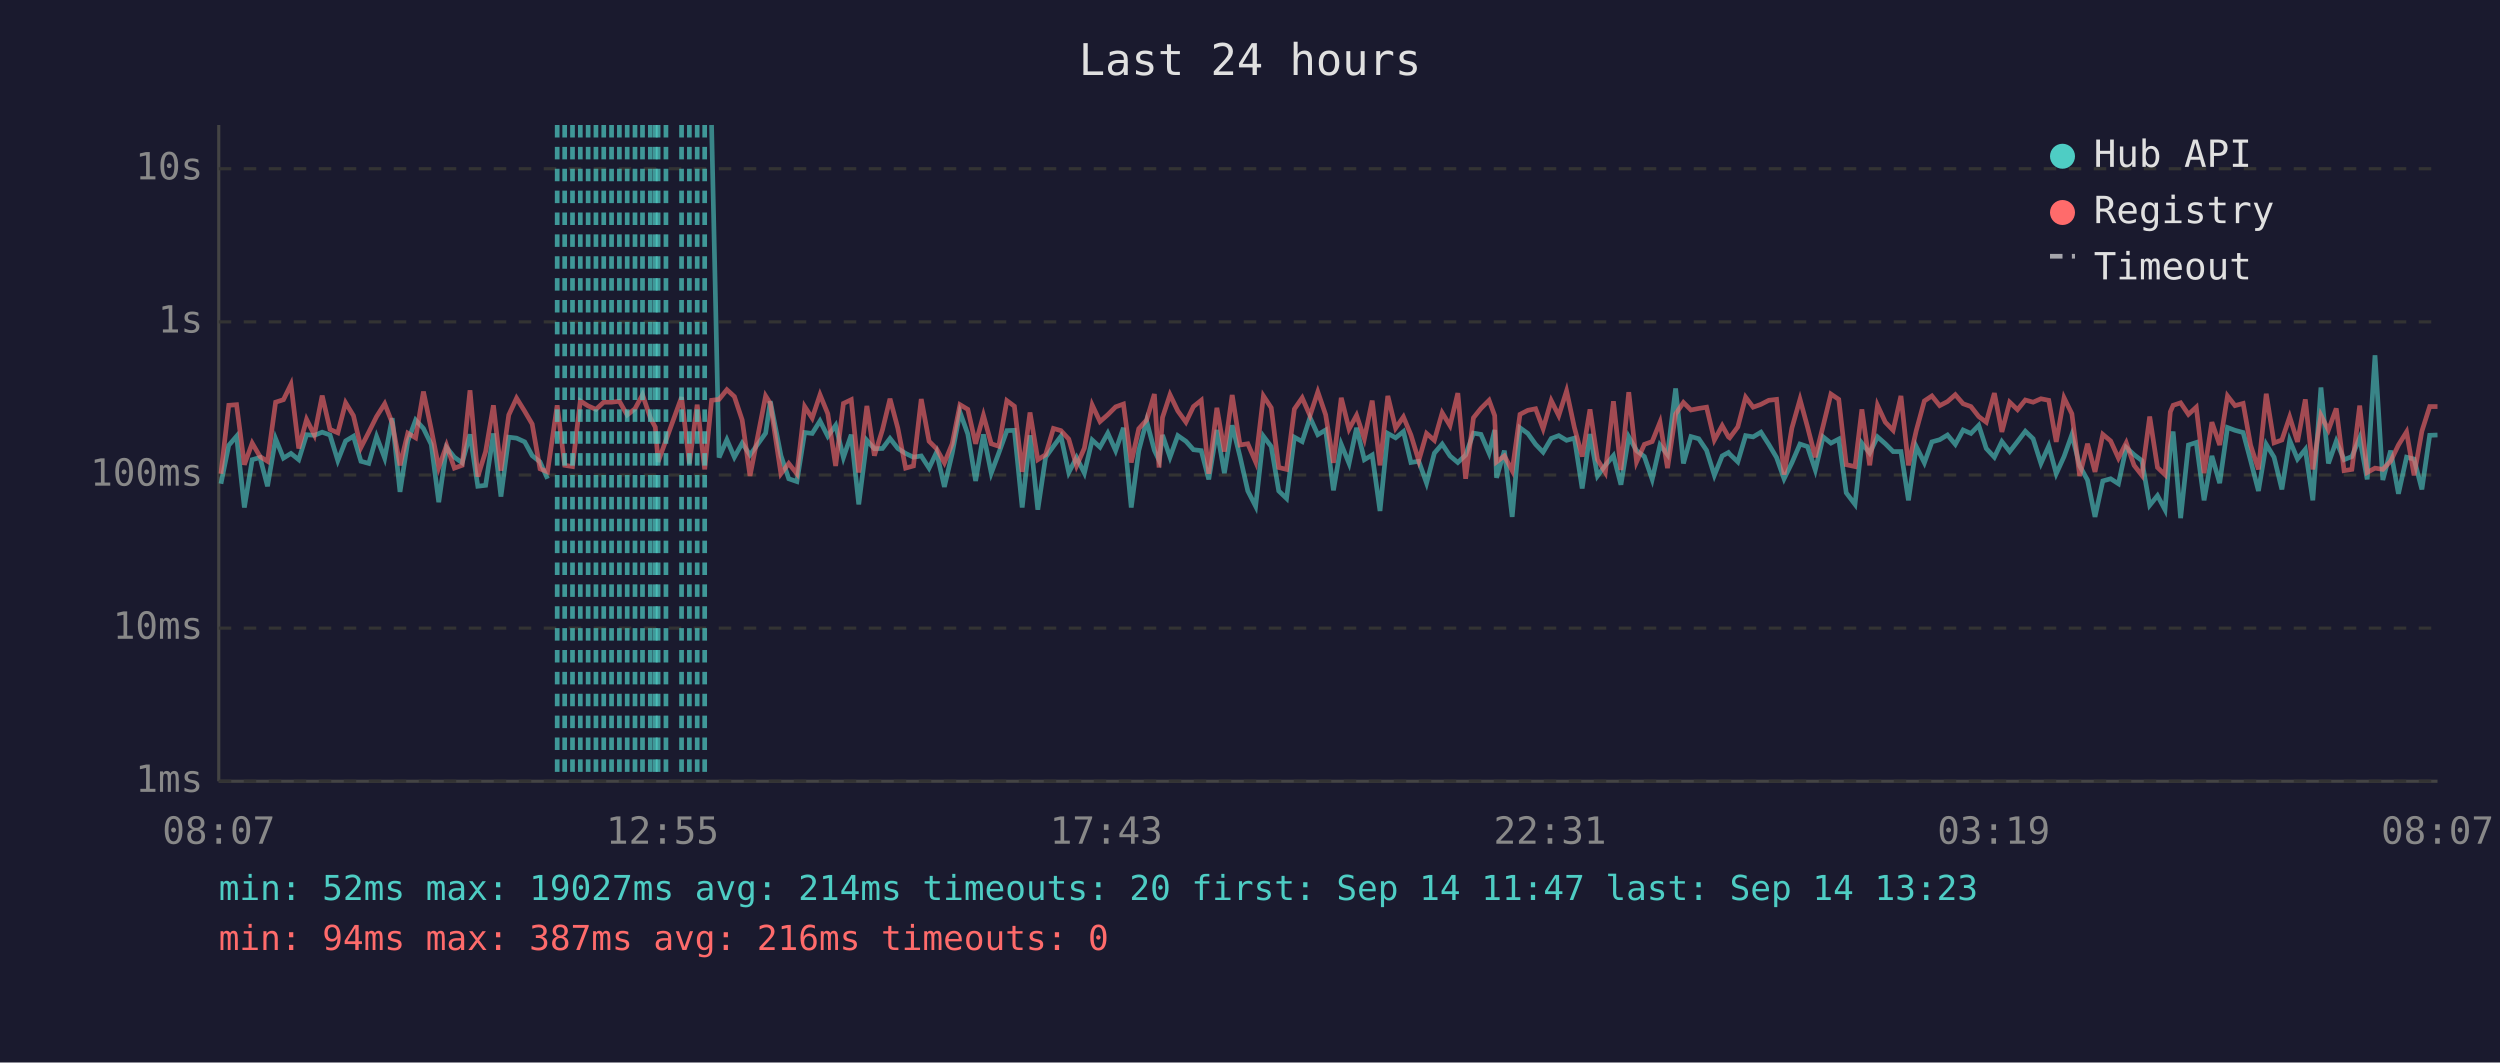
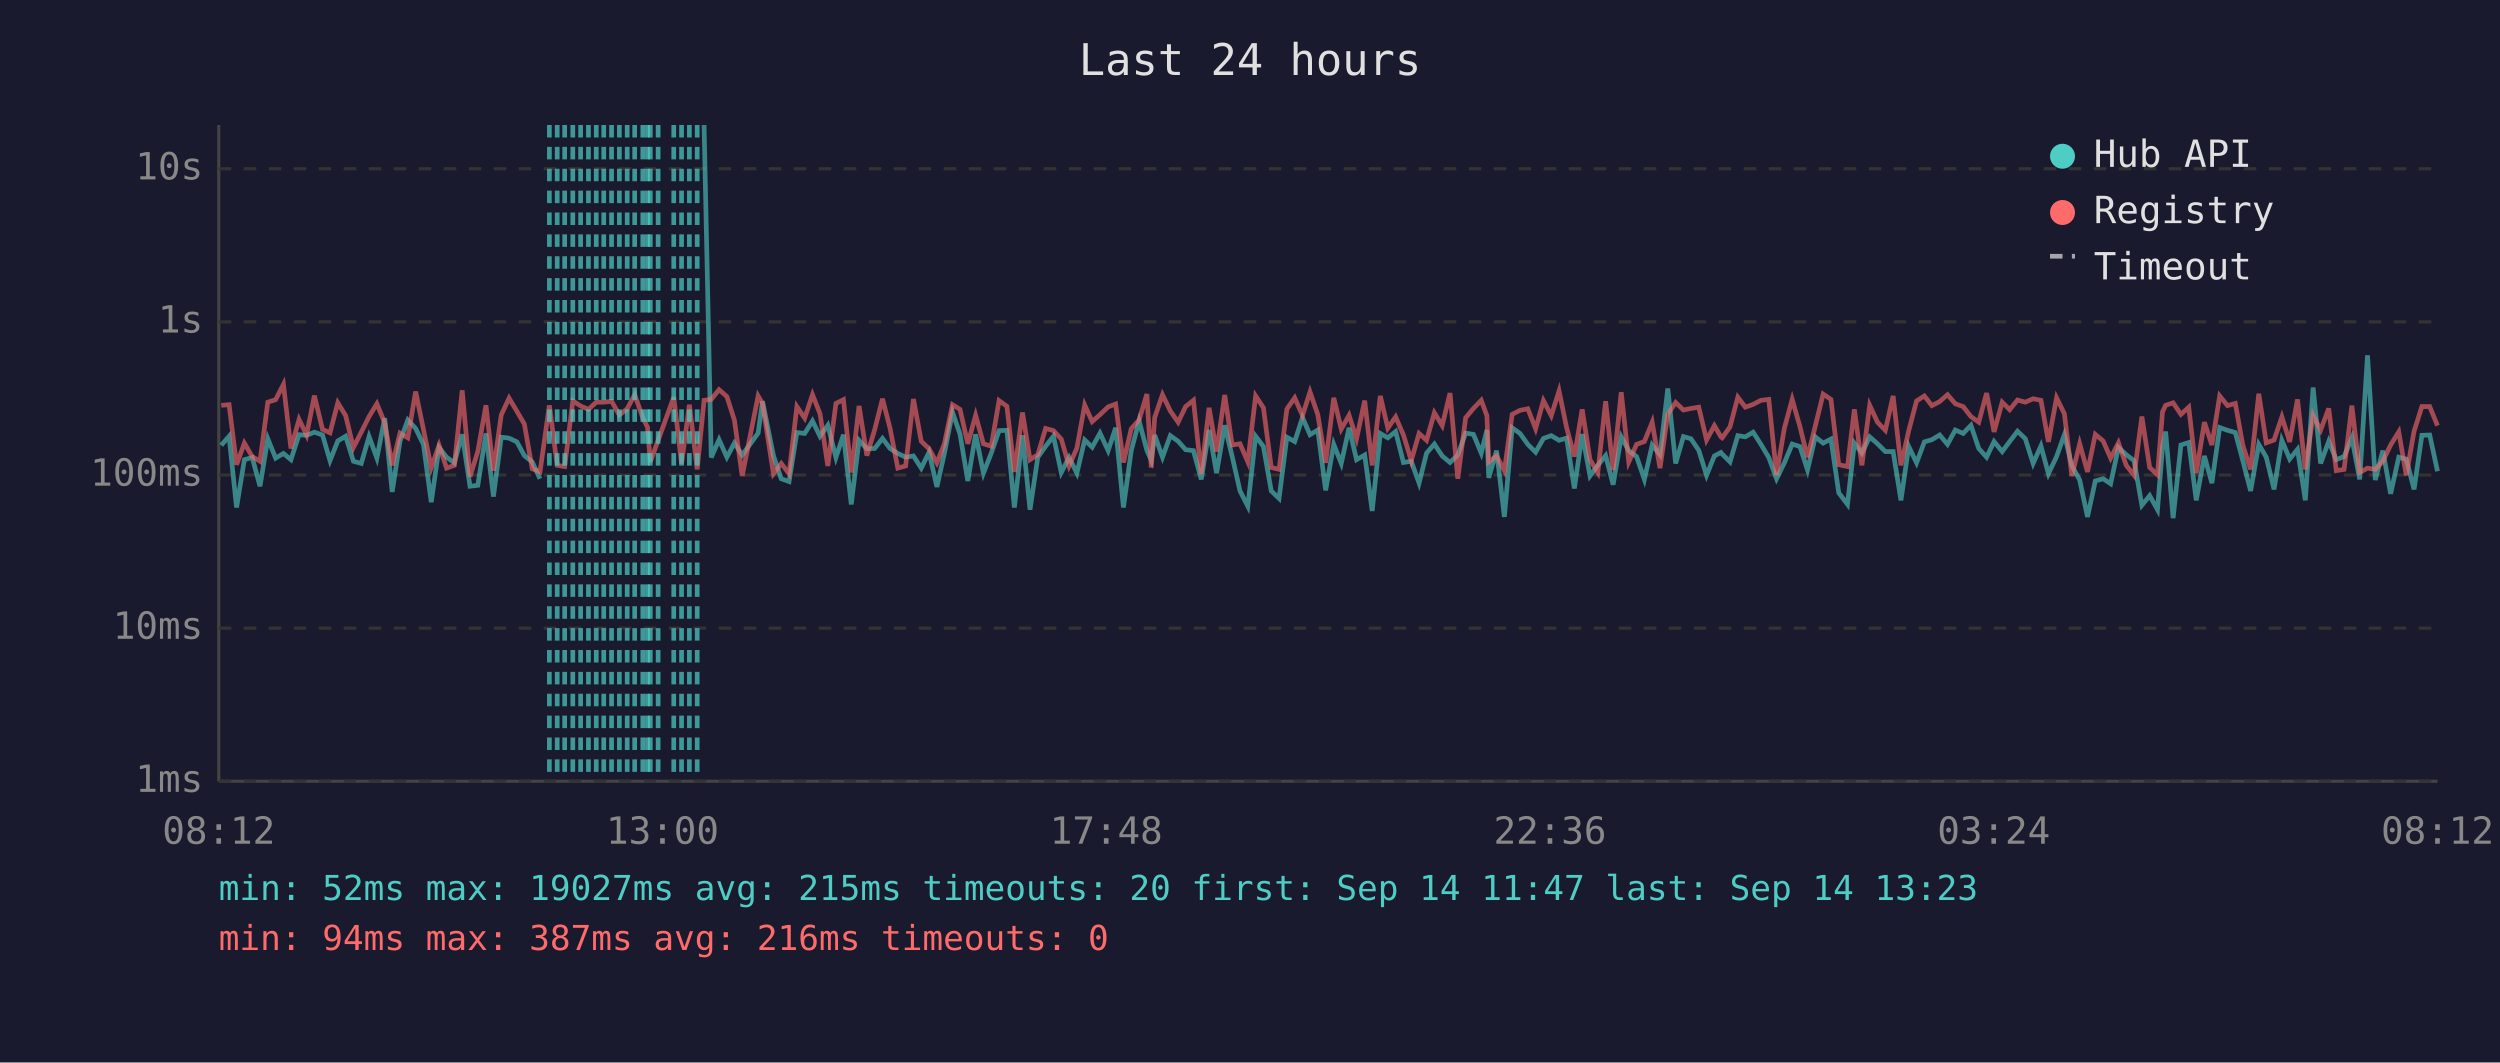
<svg xmlns="http://www.w3.org/2000/svg" viewBox="0 0 800 340" font-family="monospace" font-size="12">
  <rect width="800" height="340" fill="#1a1a2e" />
  <text x="400" y="24" fill="#e0e0e0" font-size="14" text-anchor="middle">Last 24 hours</text>
  <line x1="70" y1="40" x2="70" y2="250" stroke="#444" stroke-width="1" />
  <line x1="70" y1="250" x2="780" y2="250" stroke="#444" stroke-width="1" />
  <line x1="70" y1="250" x2="780" y2="250" stroke="#333" stroke-width="1" stroke-dasharray="4" />
  <text x="65" y="250" fill="#888" text-anchor="end" dominant-baseline="middle">1ms</text>
  <line x1="70" y1="201" x2="780" y2="201" stroke="#333" stroke-width="1" stroke-dasharray="4" />
  <text x="65" y="201" fill="#888" text-anchor="end" dominant-baseline="middle">10ms</text>
  <line x1="70" y1="152" x2="780" y2="152" stroke="#333" stroke-width="1" stroke-dasharray="4" />
  <text x="65" y="152" fill="#888" text-anchor="end" dominant-baseline="middle">100ms</text>
  <line x1="70" y1="103" x2="780" y2="103" stroke="#333" stroke-width="1" stroke-dasharray="4" />
  <text x="65" y="103" fill="#888" text-anchor="end" dominant-baseline="middle">1s</text>
  <line x1="70" y1="54" x2="780" y2="54" stroke="#333" stroke-width="1" stroke-dasharray="4" />
  <text x="65" y="54" fill="#888" text-anchor="end" dominant-baseline="middle">10s</text>
-   <text x="70" y="270" fill="#888" text-anchor="middle">08:07</text>
-   <text x="212" y="270" fill="#888" text-anchor="middle">12:55</text>
-   <text x="354" y="270" fill="#888" text-anchor="middle">17:43</text>
-   <text x="496" y="270" fill="#888" text-anchor="middle">22:31</text>
-   <text x="638" y="270" fill="#888" text-anchor="middle">03:19</text>
-   <text x="780" y="270" fill="#888" text-anchor="middle">08:07</text>
-   <polyline points="70.7,154.8 73.2,142.5 75.7,139.6 78.2,162.4 80.7,147.1 83.2,146.4 85.6,155.6 88.2,140.4 90.7,146.6 93.1,145.1 95.6,147.1 98.1,139.1 100.6,139.3 103.1,138.3 105.6,139.2 108.1,147.4 110.6,141.1 113.1,139.6 115.5,147.6 118.0,148.3 120.5,139.7 123.1,146.6 125.5,133.8 128.0,157.4 130.5,141.2 133.0,134.4 135.5,137.1 138.0,142.2 140.4,160.7 142.9,143.2 145.4,146.3 147.9,148.1 150.4,139.0 152.9,155.6 155.4,155.3 157.9,138.7 160.3,158.9 162.8,139.9 165.3,140.2 167.9,141.4 170.3,145.8 172.8,147.8 175.2,153.2" fill="none" stroke="#4ecdc4" stroke-width="1.5" opacity="0.6" />
-   <polyline points="227.7,40.0 230.1,146.4 232.6,140.7 235.0,146.3 237.5,141.8 240.0,145.6 245.0,138.6 246.5,128.4 249.9,145.8 252.4,153.2 255.0,154.1 257.5,138.4 259.9,138.7 262.4,134.7 264.9,139.6 267.4,136.1 269.9,146.4 272.4,139.1 274.8,161.4 277.4,140.9 279.8,143.6 282.4,143.5 284.8,140.3 287.3,143.5 289.8,145.1 292.3,146.3 294.8,145.9 297.3,149.8 299.7,144.7 302.2,155.8 304.7,145.1 307.2,131.9 309.7,138.9 312.2,153.9 314.7,139.0 317.2,151.4 319.6,145.0 322.2,137.8 324.6,137.7 327.1,162.4 329.6,139.3 332.1,163.1 334.6,146.3 337.1,142.8 339.5,139.6 342.0,151.2 344.5,146.4 347.0,151.4 349.5,140.8 352.0,143.1 354.5,138.6 357.0,144.2 359.5,136.9 362.0,162.4 364.4,144.2 366.9,134.7 369.4,144.1 370.9,147.3 372.0,139.2 374.4,146.3 376.9,139.4 379.5,141.2 381.9,143.9 384.4,144.2 386.8,153.4 389.4,137.6 391.8,151.4 394.3,136.1 396.8,146.1 399.3,157.1 401.8,162.0 404.3,139.6 406.8,142.9 409.2,157.1 411.7,159.5 414.2,139.9 416.7,141.3 419.2,133.6 421.7,139.1 424.2,137.6 426.7,156.9 429.2,142.2 431.7,148.3 434.1,136.9 436.6,147.1 439.1,145.6 441.6,163.5 444.1,138.7 446.6,140.1 449.1,138.1 451.5,148.0 454.0,147.6 456.5,154.6 459.0,145.0 461.5,142.1 464.0,145.9 466.5,148.0 469.0,145.6 471.5,138.6 473.9,139.0 476.5,145.0 478.3,137.6 478.9,152.9 481.4,144.2 483.9,165.4 486.4,136.9 488.9,138.7 491.4,142.2 493.8,144.7 496.4,140.3 498.8,139.4 501.3,140.9 503.8,140.2 506.3,156.3 508.8,138.9 511.2,152.3 513.7,148.9 516.3,145.8 518.7,155.1 521.2,139.8 523.7,144.2 526.2,146.1 528.7,153.4 531.2,142.4 533.6,145.5 536.2,124.3 538.7,148.3 541.1,139.7 543.6,140.4 546.1,144.1 548.6,152.1 551.1,145.9 553.1,144.8 553.5,145.3 556.1,147.8 558.6,139.4 561.0,139.8 563.5,138.3 566.0,142.2 568.5,146.4 570.9,153.2 573.4,148.1 576.0,142.1 578.4,142.9 580.9,150.4 583.4,139.8 585.9,141.8 588.4,140.5 590.8,157.7 593.6,161.4 595.8,141.8 598.3,145.0 600.8,139.8 603.3,142.0 605.8,144.5 608.3,144.5 610.7,160.1 613.2,142.9 615.8,148.1 618.2,141.4 620.7,140.7 623.2,139.2 625.7,142.2 628.2,137.6 630.7,138.7 633.2,136.1 635.6,143.5 638.2,146.3 640.6,141.3 643.1,144.5 645.6,141.3 648.1,138.0 650.6,140.4 653.1,148.3 655.6,142.7 658.0,151.6 660.5,146.1 663.0,139.1 665.5,149.1 668.0,153.6 670.4,165.4 672.9,153.9 675.4,153.2 677.9,154.8 680.4,143.2 682.9,145.5 685.4,147.4 687.9,161.7 690.4,158.6 692.8,163.1 694.5,143.1 695.4,138.1 697.8,165.8 700.3,142.4 702.8,141.6 705.3,160.1 707.8,145.9 710.3,154.6 712.8,136.8 715.2,137.7 717.8,138.4 720.2,147.4 722.7,157.1 725.2,142.2 727.7,146.3 730.2,156.6 732.7,140.9 735.2,146.9 737.7,143.8 740.1,160.1 742.7,124.0 745.1,148.3 747.6,141.2 750.1,147.1 752.6,146.1 755.1,140.1 757.5,153.4 760.0,113.7 762.5,153.6 765.0,144.2 767.5,158.0 770.1,146.3 772.5,146.9 775.0,156.6 777.5,139.3 780.0,139.2" fill="none" stroke="#4ecdc4" stroke-width="1.5" opacity="0.6" />
-   <polyline points="70.7,151.6 73.2,129.7 75.7,129.5 78.2,148.7 80.7,141.8 83.2,146.1 85.6,147.6 88.2,128.7 90.7,127.9 93.1,123.0 95.6,143.5 98.1,134.2 100.6,139.2 103.1,126.6 105.6,137.4 108.1,138.5 110.6,128.9 113.1,133.0 115.5,143.2 118.0,138.3 120.5,133.3 123.1,129.2 125.5,135.3 128.0,148.9 130.5,138.6 133.0,140.1 135.5,125.3 138.0,137.4 140.4,149.6 142.9,142.5 145.4,149.8 147.9,148.9 150.4,124.9 152.9,152.5 155.4,144.5 157.9,129.7 160.3,150.6 162.8,132.8 165.3,127.4 167.9,131.6 170.3,135.7 172.8,150.0 175.2,151.0 178.3,129.7 180.7,148.9 183.2,149.3 185.7,128.3 188.2,129.9 190.7,131.0 193.2,128.7 195.7,128.7 198.2,128.4 200.7,132.8 203.2,130.8 205.6,126.3 208.1,133.7 209.7,136.7 210.6,147.8 213.1,140.9 218.1,127.1 220.6,148.3 223.1,129.5 225.5,150.2 227.7,128.1 230.1,127.8 232.6,124.7 235.0,126.9 237.5,134.4 240.0,152.3 245.0,126.7 246.5,129.1 249.9,151.6 252.4,148.3 255.0,151.6 257.5,130.1 259.9,133.8 262.4,126.3 264.9,132.4 267.4,149.1 269.9,129.1 272.4,127.9 274.8,151.2 277.4,129.9 279.8,145.8 282.4,137.5 284.8,127.6 287.3,137.0 289.8,149.8 292.3,149.1 294.8,127.7 297.3,141.2 299.7,143.6 302.2,148.1 304.7,142.0 307.2,129.5 309.7,131.0 312.2,142.0 314.7,132.9 317.2,142.0 319.6,142.8 322.2,128.2 324.6,130.0 327.1,151.0 329.6,132.0 332.1,147.1 334.6,145.5 337.1,137.1 339.5,137.8 342.0,140.5 344.5,149.1 347.0,143.4 349.5,129.6 352.0,134.9 354.5,132.7 357.0,130.2 359.5,129.3 362.0,148.0 364.4,137.2 366.9,134.4 369.4,126.1 370.9,149.6 372.0,133.6 374.4,126.3 376.9,131.5 379.5,135.1 381.9,130.1 384.4,128.1 386.8,151.6 389.4,130.5 391.8,144.5 394.3,126.4 396.8,142.4 399.3,142.0 401.8,147.8 404.3,126.7 406.8,130.5 409.2,149.6 411.7,150.2 414.2,130.9 416.7,127.3 419.2,133.0 421.7,125.4 424.2,132.7 426.7,148.1 429.2,127.3 431.7,137.3 434.1,132.9 436.6,140.4 439.1,128.2 441.6,148.9 444.1,126.7 446.6,137.0 449.1,133.4 451.5,139.2 454.0,147.4 456.5,138.7 459.0,140.9 461.5,132.1 464.0,136.2 466.5,125.8 469.0,153.2 471.5,133.7 473.9,130.7 476.5,128.1 478.3,133.0 478.9,147.8 481.4,145.9 483.9,150.6 486.4,132.6 488.9,131.3 491.4,130.8 493.8,137.2 496.4,128.2 498.8,133.0 501.3,125.1 503.8,136.8 506.3,146.1 508.8,131.0 511.2,147.1 513.7,151.2 516.3,128.4 518.7,150.4 521.2,125.5 523.7,147.8 526.2,142.2 528.7,141.3 531.2,135.1 533.6,149.8 536.2,132.5 538.7,128.8 541.1,131.2 543.6,130.7 546.1,130.3 548.6,140.8 551.1,136.2 553.1,139.8 553.5,140.1 556.1,136.6 558.6,127.1 561.0,130.3 563.5,129.4 566.0,128.1 568.5,127.8 570.9,151.9 573.4,137.0 576.0,127.8 578.4,136.6 580.9,146.3 583.4,136.3 585.9,126.1 588.4,127.8 590.8,148.7 593.6,149.3 595.8,131.0 598.3,148.9 600.8,129.7 603.3,135.1 605.8,137.7 608.3,126.7 610.7,148.9 613.2,137.8 615.8,128.3 618.2,126.7 620.7,129.8 623.2,128.5 625.7,126.3 628.2,129.2 630.7,130.1 633.2,133.3 635.6,135.1 638.2,125.8 640.6,138.2 643.1,128.7 645.6,131.1 648.1,128.0 650.6,128.7 653.1,127.6 655.6,128.1 658.0,141.4 660.5,127.3 663.0,132.4 665.5,152.3 668.0,142.0 670.4,151.0 672.9,139.0 675.4,141.1 677.9,146.6 680.4,141.7 682.9,148.9 685.4,152.1 687.9,133.3 690.4,149.6 692.8,151.9 694.5,131.8 695.4,129.7 697.8,128.9 700.3,132.6 702.8,130.3 705.3,151.4 707.8,135.1 710.3,142.4 712.8,126.7 715.2,129.8 717.8,129.1 720.2,142.5 722.7,150.2 725.2,126.0 727.7,141.7 730.2,140.8 732.7,133.4 735.2,141.4 737.7,127.8 740.1,150.2 742.7,132.9 745.1,137.6 747.6,130.7 750.1,150.6 752.6,150.2 755.1,129.8 757.5,151.2 760.0,149.8 762.5,150.2 765.0,147.6 767.5,142.4 770.1,138.2 772.5,152.1 775.0,138.0 777.5,130.1 780.0,130.1" fill="none" stroke="#ff6b6b" stroke-width="1.5" opacity="0.6" />
+   <text x="70" y="270" fill="#888" text-anchor="middle">08:12</text>
+   <text x="212" y="270" fill="#888" text-anchor="middle">13:00</text>
+   <text x="354" y="270" fill="#888" text-anchor="middle">17:48</text>
+   <text x="496" y="270" fill="#888" text-anchor="middle">22:36</text>
+   <text x="638" y="270" fill="#888" text-anchor="middle">03:24</text>
+   <text x="780" y="270" fill="#888" text-anchor="middle">08:12</text>
+   <polyline points="70.8,142.5 73.3,139.6 75.7,162.4 78.2,147.1 80.7,146.4 83.2,155.6 85.7,140.4 88.2,146.6 90.7,145.1 93.1,147.1 95.7,139.1 98.1,139.3 100.6,138.3 103.2,139.2 105.6,147.4 108.1,141.1 110.6,139.6 113.1,147.6 115.6,148.3 118.1,139.7 120.6,146.6 123.1,133.8 125.5,157.4 128.0,141.2 130.5,134.4 133.0,137.1 135.5,142.2 138.0,160.7 140.5,143.2 142.9,146.3 145.4,148.1 147.9,139.0 150.4,155.6 152.9,155.3 155.5,138.7 157.9,158.9 160.4,139.9 162.9,140.2 165.4,141.4 167.8,145.8 170.3,147.8 172.8,153.2" fill="none" stroke="#4ecdc4" stroke-width="1.5" opacity="0.6" />
+   <polyline points="225.3,40.0 227.6,146.4 230.1,140.7 232.6,146.3 235.0,141.8 237.5,145.6 242.6,138.6 244.0,128.4 247.5,145.8 250.0,153.2 252.5,154.1 255.0,138.4 257.5,138.7 260.0,134.7 262.4,139.6 264.9,136.1 267.5,146.4 269.9,139.1 272.4,161.4 274.9,140.9 277.4,143.6 279.9,143.5 282.4,140.3 284.8,143.5 287.3,145.1 289.8,146.3 292.3,145.9 294.8,149.8 297.3,144.7 299.8,155.8 302.2,145.1 304.8,131.9 307.2,138.9 309.7,153.9 312.2,139.0 314.7,151.4 317.2,145.0 319.7,137.8 322.2,137.7 324.6,162.4 327.2,139.3 329.6,163.1 332.1,146.3 334.6,142.8 337.1,139.6 339.6,151.2 342.1,146.4 344.6,151.4 347.1,140.8 349.5,143.1 352.0,138.6 354.6,144.2 357.0,136.9 359.5,162.4 362.0,144.2 364.5,134.7 367.0,144.1 368.4,147.3 369.5,139.2 372.0,146.3 374.5,139.4 377.0,141.2 379.4,143.9 381.9,144.2 384.4,153.4 386.9,137.6 389.3,151.4 391.9,136.1 394.3,146.1 396.8,157.1 399.3,162.0 401.8,139.6 404.3,142.9 406.8,157.1 409.3,159.5 411.8,139.9 414.3,141.3 416.8,133.6 419.2,139.1 421.7,137.6 424.2,156.9 426.8,142.2 429.2,148.3 431.7,136.9 434.1,147.1 436.7,145.6 439.1,163.5 441.7,138.7 444.1,140.1 446.6,138.1 449.1,148.0 451.6,147.6 454.1,154.6 456.5,145.0 459.0,142.1 461.5,145.9 464.0,148.0 466.5,145.6 469.0,138.6 471.5,139.0 474.0,145.0 475.8,137.6 476.4,152.9 478.9,144.2 481.4,165.4 483.9,136.9 486.4,138.7 488.9,142.2 491.4,144.7 493.9,140.3 496.4,139.4 498.9,140.9 501.3,140.2 503.8,156.3 506.3,138.9 508.8,152.3 511.3,148.9 513.8,145.8 516.2,155.1 518.8,139.8 521.2,144.2 523.7,146.1 526.2,153.4 528.7,142.4 531.2,145.5 533.7,124.3 536.2,148.3 538.7,139.7 541.1,140.4 543.6,144.1 546.1,152.1 548.6,145.9 550.7,144.8 551.1,145.3 553.6,147.8 556.1,139.4 558.5,139.8 561.0,138.3 563.5,142.2 566.0,146.4 568.5,153.2 571.0,148.1 573.5,142.1 576.0,142.9 578.4,150.4 580.9,139.8 583.4,141.8 585.9,140.5 588.4,157.7 591.2,161.4 593.4,141.8 595.8,145.0 598.3,139.8 600.8,142.0 603.3,144.5 605.8,144.5 608.3,160.1 610.8,142.9 613.3,148.1 615.8,141.4 618.2,140.7 620.7,139.2 623.2,142.2 625.7,137.6 628.2,138.7 630.7,136.1 633.2,143.5 635.7,146.3 638.1,141.3 640.7,144.5 643.1,141.3 645.6,138.0 648.1,140.4 650.6,148.3 653.1,142.7 655.5,151.6 658.1,146.1 660.6,139.1 663.0,149.1 665.5,153.6 668.0,165.4 670.5,153.9 673.0,153.2 675.4,154.8 677.9,143.2 680.4,145.5 682.9,147.4 685.4,161.7 687.9,158.6 690.4,163.1 692.0,143.1 693.0,138.1 695.4,165.8 697.9,142.4 700.4,141.6 702.8,160.1 705.4,145.9 707.8,154.6 710.3,136.8 712.8,137.7 715.3,138.4 717.7,147.4 720.2,157.1 722.8,142.2 725.2,146.3 727.7,156.6 730.2,140.9 732.7,146.9 735.2,143.8 737.7,160.1 740.2,124.0 742.6,148.3 745.2,141.2 747.6,147.1 750.1,146.1 752.6,140.1 755.1,153.4 757.6,113.7 760.1,153.6 762.5,144.2 765.0,158.0 767.6,146.3 770.0,146.9 772.5,156.6 775.0,139.3 777.5,139.2 780.0,150.8" fill="none" stroke="#4ecdc4" stroke-width="1.5" opacity="0.6" />
+   <polyline points="70.8,129.7 73.3,129.5 75.7,148.7 78.2,141.8 80.7,146.1 83.2,147.6 85.7,128.7 88.2,127.9 90.7,123.0 93.1,143.5 95.7,134.2 98.1,139.2 100.6,126.6 103.2,137.4 105.6,138.5 108.1,128.9 110.6,133.0 113.1,143.2 115.6,138.3 118.1,133.3 120.6,129.2 123.1,135.3 125.5,148.9 128.0,138.6 130.5,140.1 133.0,125.3 135.5,137.4 138.0,149.6 140.5,142.5 142.9,149.8 145.4,148.9 147.9,124.9 150.4,152.5 152.9,144.5 155.5,129.7 157.9,150.6 160.4,132.8 162.9,127.4 165.4,131.6 167.8,135.7 170.3,150.0 172.8,151.0 175.8,129.7 178.3,148.9 180.7,149.3 183.3,128.3 185.8,129.9 188.3,131.0 190.8,128.7 193.2,128.7 195.7,128.4 198.2,132.8 200.7,130.8 203.1,126.3 205.7,133.7 207.2,136.7 208.1,147.8 210.6,140.9 215.6,127.1 218.1,148.3 220.6,129.5 223.1,150.2 225.3,128.1 227.6,127.8 230.1,124.7 232.6,126.9 235.0,134.4 237.5,152.3 242.6,126.7 244.0,129.1 247.5,151.6 250.0,148.3 252.5,151.6 255.0,130.1 257.5,133.8 260.0,126.3 262.4,132.4 264.9,149.1 267.5,129.1 269.9,127.9 272.4,151.2 274.9,129.9 277.4,145.8 279.9,137.5 282.4,127.6 284.8,137.0 287.3,149.8 289.8,149.1 292.3,127.7 294.8,141.2 297.3,143.6 299.8,148.1 302.2,142.0 304.8,129.5 307.2,131.0 309.7,142.0 312.2,132.9 314.7,142.0 317.2,142.8 319.7,128.2 322.2,130.0 324.6,151.0 327.2,132.0 329.6,147.1 332.1,145.5 334.6,137.1 337.1,137.8 339.6,140.5 342.1,149.1 344.6,143.4 347.1,129.6 349.5,134.9 352.0,132.7 354.6,130.2 357.0,129.3 359.5,148.0 362.0,137.2 364.5,134.4 367.0,126.1 368.4,149.6 369.5,133.6 372.0,126.3 374.5,131.5 377.0,135.1 379.4,130.1 381.9,128.1 384.4,151.6 386.9,130.5 389.3,144.5 391.9,126.4 394.3,142.4 396.8,142.0 399.3,147.8 401.8,126.7 404.3,130.5 406.8,149.6 409.3,150.2 411.8,130.9 414.3,127.3 416.8,133.0 419.2,125.4 421.7,132.7 424.2,148.1 426.8,127.3 429.2,137.3 431.7,132.9 434.1,140.4 436.7,128.2 439.1,148.9 441.7,126.7 444.1,137.0 446.6,133.4 449.1,139.2 451.6,147.4 454.1,138.7 456.5,140.9 459.0,132.1 461.5,136.2 464.0,125.8 466.5,153.2 469.0,133.7 471.5,130.7 474.0,128.1 475.8,133.0 476.4,147.8 478.9,145.9 481.4,150.6 483.9,132.6 486.4,131.3 488.9,130.8 491.4,137.2 493.9,128.2 496.4,133.0 498.9,125.1 501.3,136.8 503.8,146.1 506.3,131.0 508.8,147.1 511.3,151.2 513.8,128.4 516.2,150.4 518.8,125.5 521.2,147.8 523.7,142.2 526.2,141.3 528.7,135.1 531.2,149.8 533.7,132.5 536.2,128.8 538.7,131.2 541.1,130.7 543.6,130.3 546.1,140.8 548.6,136.2 550.7,139.8 551.1,140.1 553.6,136.6 556.1,127.1 558.5,130.3 561.0,129.4 563.5,128.1 566.0,127.8 568.5,151.9 571.0,137.0 573.5,127.8 576.0,136.6 578.4,146.3 580.9,136.3 583.4,126.1 585.9,127.8 588.4,148.7 591.2,149.3 593.4,131.0 595.8,148.9 598.3,129.7 600.8,135.1 603.3,137.7 605.8,126.7 608.3,148.9 610.8,137.8 613.3,128.3 615.8,126.7 618.2,129.8 620.7,128.5 623.2,126.3 625.7,129.2 628.2,130.1 630.7,133.3 633.2,135.1 635.7,125.8 638.1,138.2 640.7,128.7 643.1,131.1 645.6,128.0 648.1,128.7 650.6,127.6 653.1,128.1 655.5,141.4 658.1,127.3 660.6,132.4 663.0,152.3 665.5,142.0 668.0,151.0 670.5,139.0 673.0,141.1 675.4,146.6 677.9,141.7 680.4,148.9 682.9,152.1 685.4,133.3 687.9,149.6 690.4,151.9 692.0,131.8 693.0,129.7 695.4,128.9 697.9,132.6 700.4,130.3 702.8,151.4 705.4,135.1 707.8,142.4 710.3,126.7 712.8,129.8 715.3,129.1 717.7,142.5 720.2,150.2 722.8,126.0 725.2,141.7 727.7,140.8 730.2,133.4 732.7,141.4 735.2,127.8 737.7,150.2 740.2,132.9 742.6,137.6 745.2,130.7 747.6,150.6 750.1,150.2 752.6,129.8 755.1,151.2 757.6,149.8 760.1,150.2 762.5,147.6 765.0,142.4 767.6,138.2 770.0,152.1 772.5,138.0 775.0,130.1 777.5,130.1 780.0,136.2" fill="none" stroke="#ff6b6b" stroke-width="1.5" opacity="0.6" />
+   <line x1="175.8" y1="40" x2="175.8" y2="250" stroke="#4ecdc4" stroke-width="1.5" stroke-dasharray="4,3" opacity="0.7" />
  <line x1="178.3" y1="40" x2="178.3" y2="250" stroke="#4ecdc4" stroke-width="1.5" stroke-dasharray="4,3" opacity="0.7" />
  <line x1="180.7" y1="40" x2="180.7" y2="250" stroke="#4ecdc4" stroke-width="1.5" stroke-dasharray="4,3" opacity="0.7" />
-   <line x1="183.2" y1="40" x2="183.2" y2="250" stroke="#4ecdc4" stroke-width="1.5" stroke-dasharray="4,3" opacity="0.7" />
-   <line x1="185.7" y1="40" x2="185.7" y2="250" stroke="#4ecdc4" stroke-width="1.5" stroke-dasharray="4,3" opacity="0.7" />
-   <line x1="188.2" y1="40" x2="188.2" y2="250" stroke="#4ecdc4" stroke-width="1.5" stroke-dasharray="4,3" opacity="0.7" />
-   <line x1="190.7" y1="40" x2="190.7" y2="250" stroke="#4ecdc4" stroke-width="1.5" stroke-dasharray="4,3" opacity="0.7" />
+   <line x1="183.3" y1="40" x2="183.3" y2="250" stroke="#4ecdc4" stroke-width="1.5" stroke-dasharray="4,3" opacity="0.7" />
+   <line x1="185.8" y1="40" x2="185.8" y2="250" stroke="#4ecdc4" stroke-width="1.5" stroke-dasharray="4,3" opacity="0.7" />
+   <line x1="188.3" y1="40" x2="188.3" y2="250" stroke="#4ecdc4" stroke-width="1.5" stroke-dasharray="4,3" opacity="0.7" />
+   <line x1="190.8" y1="40" x2="190.8" y2="250" stroke="#4ecdc4" stroke-width="1.5" stroke-dasharray="4,3" opacity="0.7" />
  <line x1="193.2" y1="40" x2="193.2" y2="250" stroke="#4ecdc4" stroke-width="1.5" stroke-dasharray="4,3" opacity="0.7" />
  <line x1="195.7" y1="40" x2="195.7" y2="250" stroke="#4ecdc4" stroke-width="1.5" stroke-dasharray="4,3" opacity="0.7" />
  <line x1="198.2" y1="40" x2="198.2" y2="250" stroke="#4ecdc4" stroke-width="1.5" stroke-dasharray="4,3" opacity="0.7" />
  <line x1="200.7" y1="40" x2="200.7" y2="250" stroke="#4ecdc4" stroke-width="1.5" stroke-dasharray="4,3" opacity="0.7" />
-   <line x1="203.2" y1="40" x2="203.2" y2="250" stroke="#4ecdc4" stroke-width="1.5" stroke-dasharray="4,3" opacity="0.7" />
-   <line x1="205.6" y1="40" x2="205.6" y2="250" stroke="#4ecdc4" stroke-width="1.5" stroke-dasharray="4,3" opacity="0.7" />
+   <line x1="203.1" y1="40" x2="203.1" y2="250" stroke="#4ecdc4" stroke-width="1.5" stroke-dasharray="4,3" opacity="0.7" />
+   <line x1="205.7" y1="40" x2="205.7" y2="250" stroke="#4ecdc4" stroke-width="1.5" stroke-dasharray="4,3" opacity="0.7" />
+   <line x1="207.2" y1="40" x2="207.2" y2="250" stroke="#4ecdc4" stroke-width="1.5" stroke-dasharray="4,3" opacity="0.7" />
  <line x1="208.1" y1="40" x2="208.1" y2="250" stroke="#4ecdc4" stroke-width="1.5" stroke-dasharray="4,3" opacity="0.7" />
-   <line x1="209.7" y1="40" x2="209.7" y2="250" stroke="#4ecdc4" stroke-width="1.5" stroke-dasharray="4,3" opacity="0.7" />
  <line x1="210.6" y1="40" x2="210.6" y2="250" stroke="#4ecdc4" stroke-width="1.5" stroke-dasharray="4,3" opacity="0.7" />
-   <line x1="213.1" y1="40" x2="213.1" y2="250" stroke="#4ecdc4" stroke-width="1.5" stroke-dasharray="4,3" opacity="0.7" />
+   <line x1="215.6" y1="40" x2="215.6" y2="250" stroke="#4ecdc4" stroke-width="1.5" stroke-dasharray="4,3" opacity="0.7" />
  <line x1="218.1" y1="40" x2="218.1" y2="250" stroke="#4ecdc4" stroke-width="1.5" stroke-dasharray="4,3" opacity="0.7" />
  <line x1="220.6" y1="40" x2="220.6" y2="250" stroke="#4ecdc4" stroke-width="1.5" stroke-dasharray="4,3" opacity="0.7" />
  <line x1="223.1" y1="40" x2="223.1" y2="250" stroke="#4ecdc4" stroke-width="1.5" stroke-dasharray="4,3" opacity="0.7" />
-   <line x1="225.5" y1="40" x2="225.5" y2="250" stroke="#4ecdc4" stroke-width="1.5" stroke-dasharray="4,3" opacity="0.7" />
  <circle cx="660" cy="50" r="4" fill="#4ecdc4" />
  <text x="670" y="50" fill="#e0e0e0" dominant-baseline="middle">Hub API</text>
  <circle cx="660" cy="68" r="4" fill="#ff6b6b" />
  <text x="670" y="68" fill="#e0e0e0" dominant-baseline="middle">Registry</text>
  <line x1="656" y1="82" x2="664" y2="82" stroke="#e0e0e0" stroke-width="1.5" stroke-dasharray="4,3" opacity="0.7" />
  <text x="670" y="86" fill="#e0e0e0" dominant-baseline="middle">Timeout</text>
-   <text x="70" y="288" fill="#4ecdc4" font-size="11">min: 52ms  max: 19027ms  avg: 214ms  timeouts: 20  first: Sep 14 11:47  last: Sep 14 13:23</text>
+   <text x="70" y="288" fill="#4ecdc4" font-size="11">min: 52ms  max: 19027ms  avg: 215ms  timeouts: 20  first: Sep 14 11:47  last: Sep 14 13:23</text>
  <text x="70" y="304" fill="#ff6b6b" font-size="11">min: 94ms  max: 387ms  avg: 216ms  timeouts: 0</text>
</svg>
